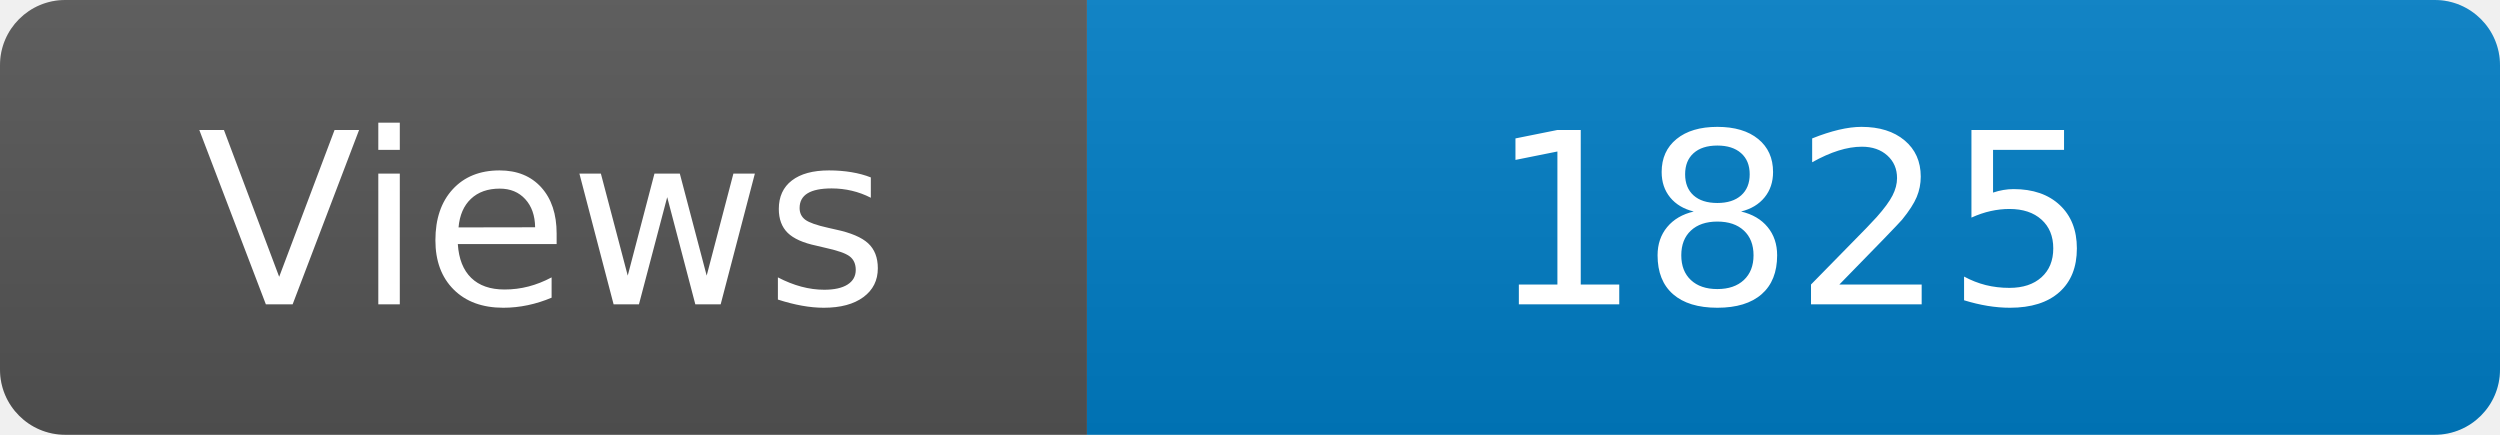
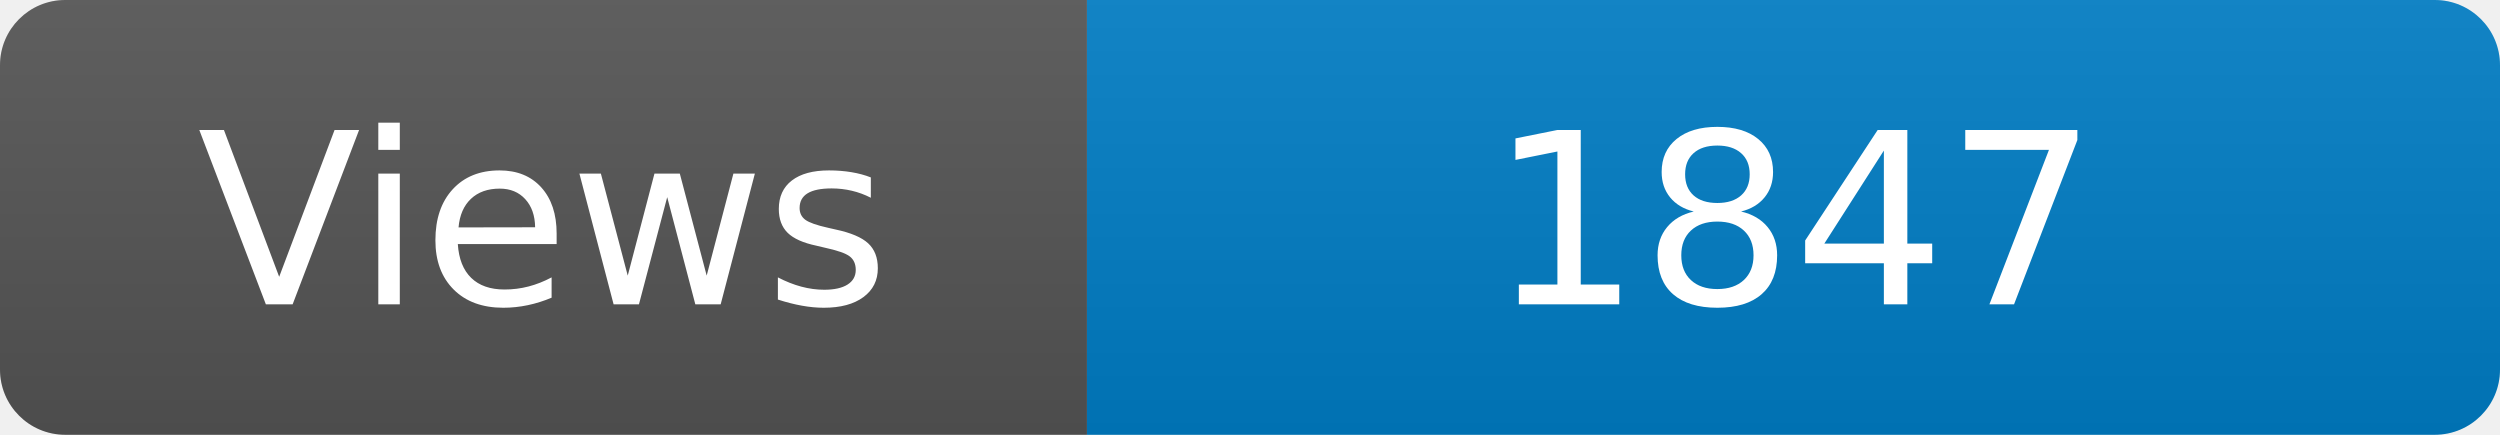
<svg xmlns="http://www.w3.org/2000/svg" width="115" height="20" role="img" aria-label="Maintained?: yes">
  <linearGradient id="s" x2="0" y2="100%">
    <stop offset="0" stop-color="#bbb" stop-opacity=".1" />
    <stop offset="1" stop-opacity=".1" />
  </linearGradient>
  <clipPath id="r">
    <rect width="115" height="20" rx="3" fill="#fff" />
  </clipPath>
  <g clip-path="url(#r)">
    <rect width="50" height="20" fill="#555" />
    <rect x="50" width="160" height="20" fill="#007ec6" />
    <rect width="115" height="20" fill="url(#s)" />
  </g>
  <g fill="#fff" text-anchor="middle" font-family="Verdana,Geneva,DejaVu Sans,sans-serif" font-size="110">
    <text x="250" y="140" transform="scale(.1)" fill="#fff">Views</text>
-     <text x="825" y="140" transform="scale(.1)" fill="#fff">1825</text>
+     <text x="825" y="140" transform="scale(.1)" fill="#fff">1847</text>
  </g>
</svg>
